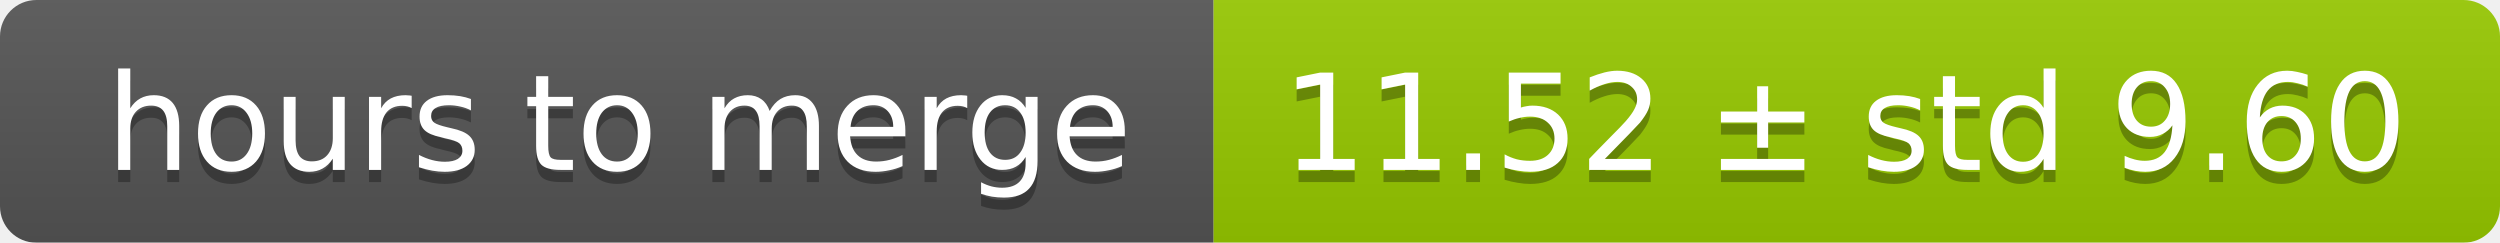
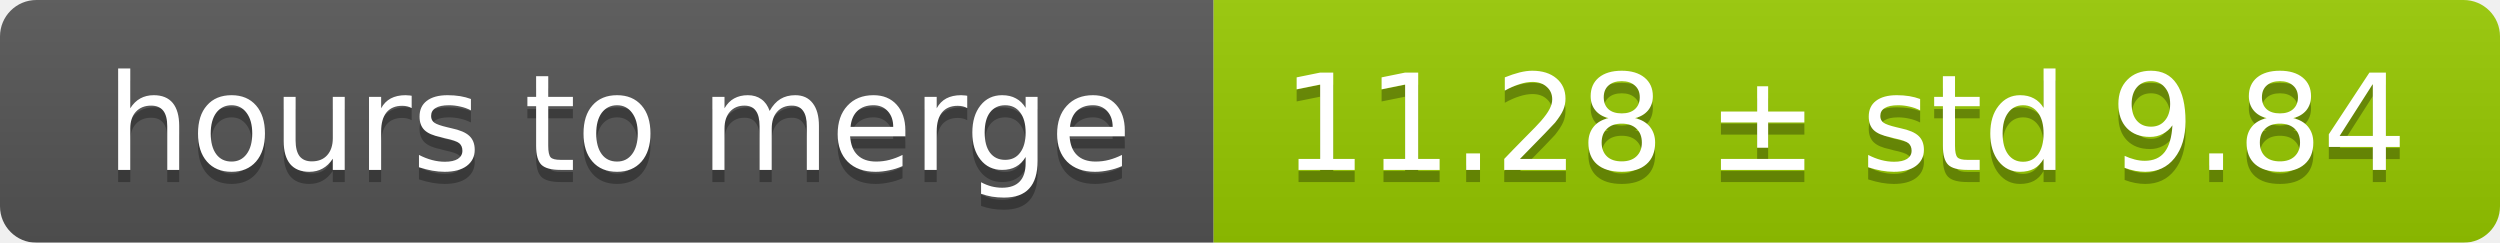
<svg xmlns="http://www.w3.org/2000/svg" width="206" height="20">
  <linearGradient id="smooth" x2="0" y2="100%">
    <stop offset="0" stop-color="#bbb" stop-opacity=".1" />
    <stop offset="1" stop-opacity=".1" />
  </linearGradient>
  <mask id="round">
    <rect width="206" height="20" rx="3" fill="#fff" />
  </mask>
  <g mask="url(#round)">
    <rect width="100" height="20" fill="#555" />
    <rect x="100" width="106" height="20" fill="#97ca00" />
    <rect width="206" height="20" fill="url(#smooth)" />
  </g>
  <g fill="#fff" text-anchor="middle" font-family="DejaVu Sans,Verdana,Geneva,sans-serif" font-size="11">
    <text x="51" y="15" fill="#010101" fill-opacity=".3">hours to merge</text>
    <text x="51" y="14">hours to merge</text>
-     <text x="152" y="15" fill="#010101" fill-opacity=".3">11.52 ± std 9.60</text>
-     <text x="152" y="14">11.52 ± std 9.60</text>
+     <text x="152" y="15" fill="#010101" fill-opacity=".3">11.28 ± std 9.84</text>
+     <text x="152" y="14">11.28 ± std 9.84</text>
  </g>
</svg>
